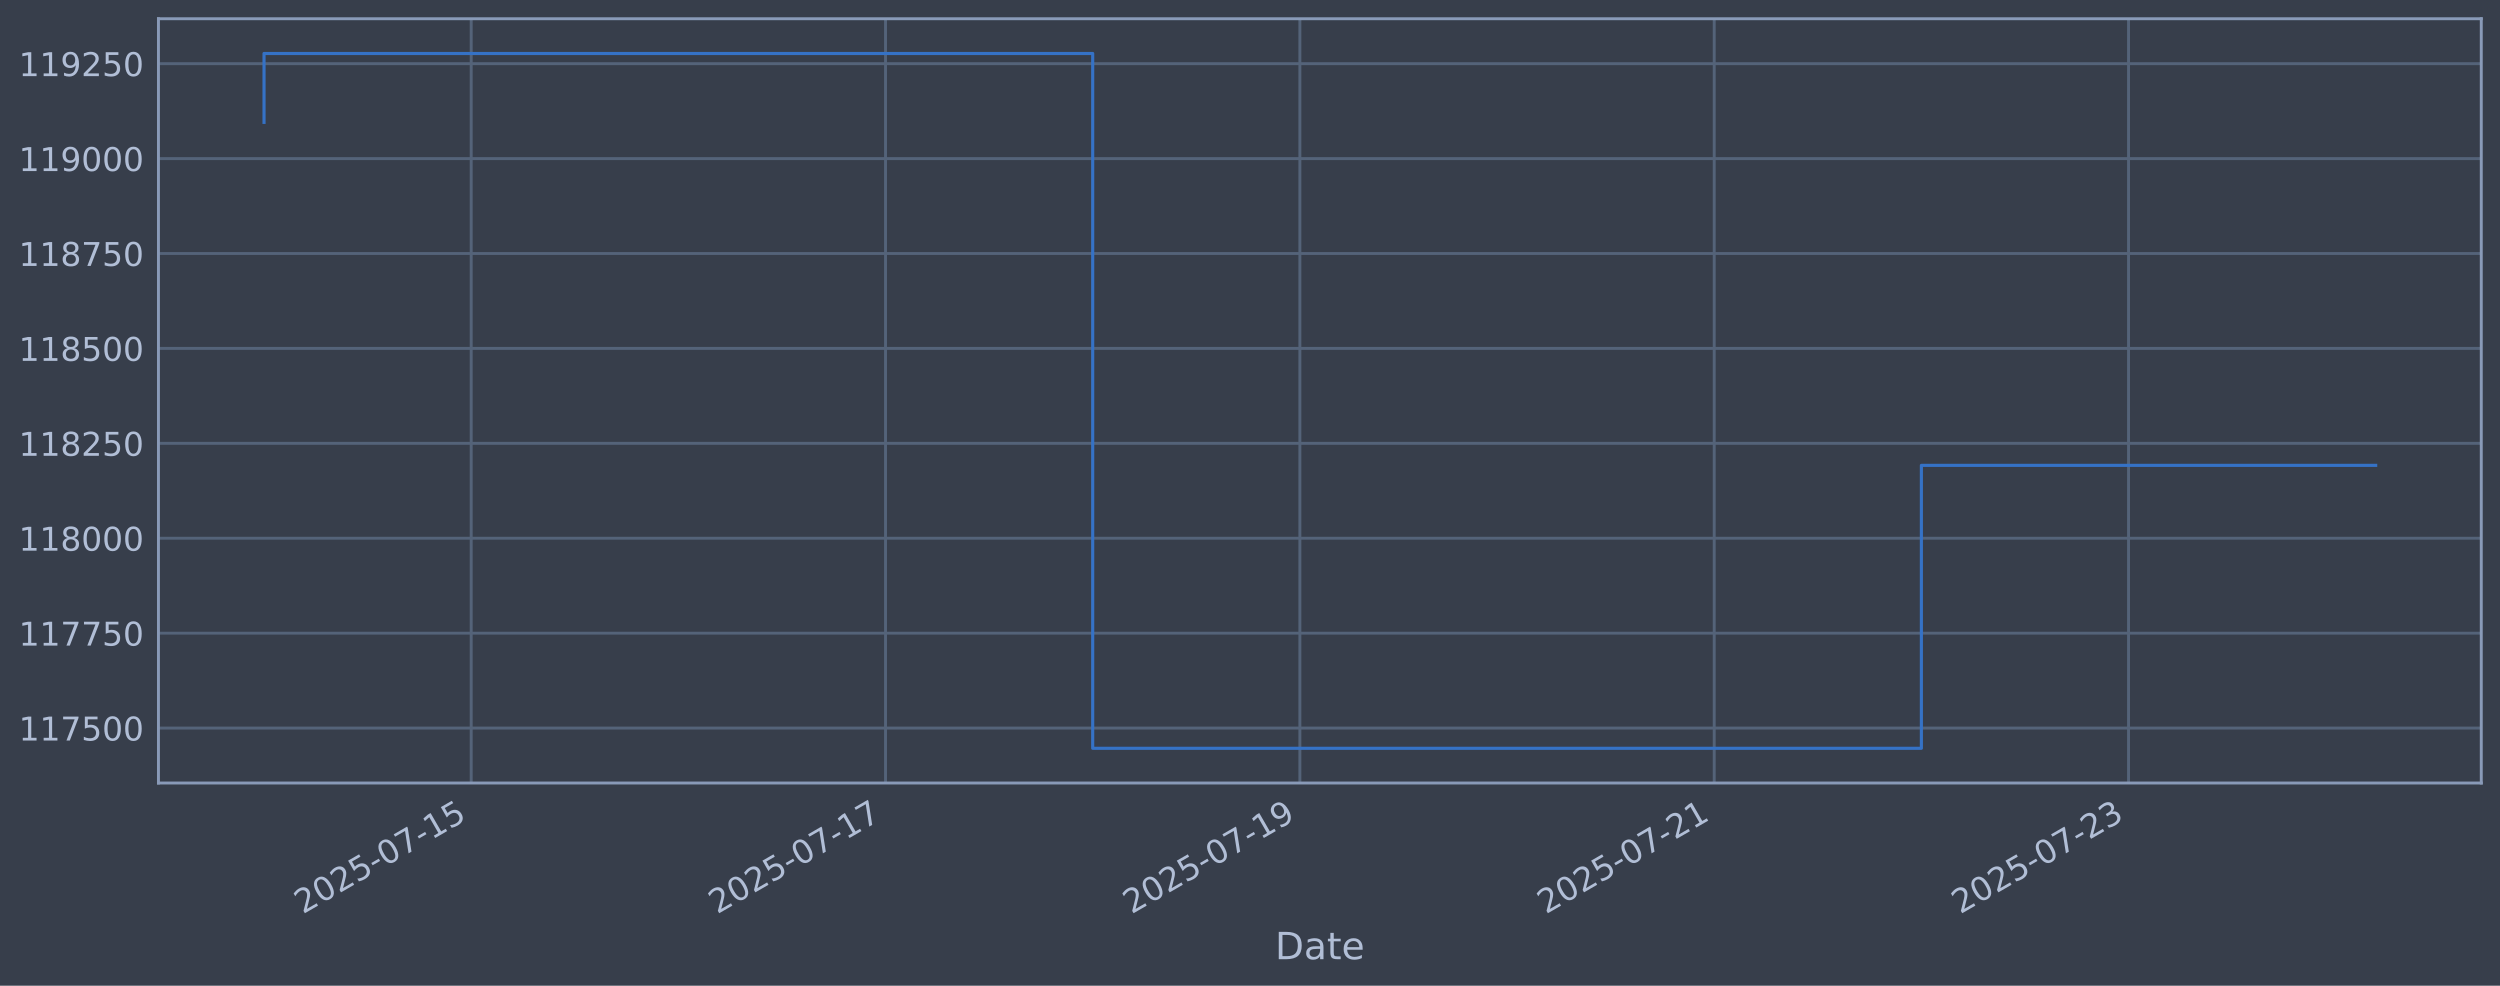
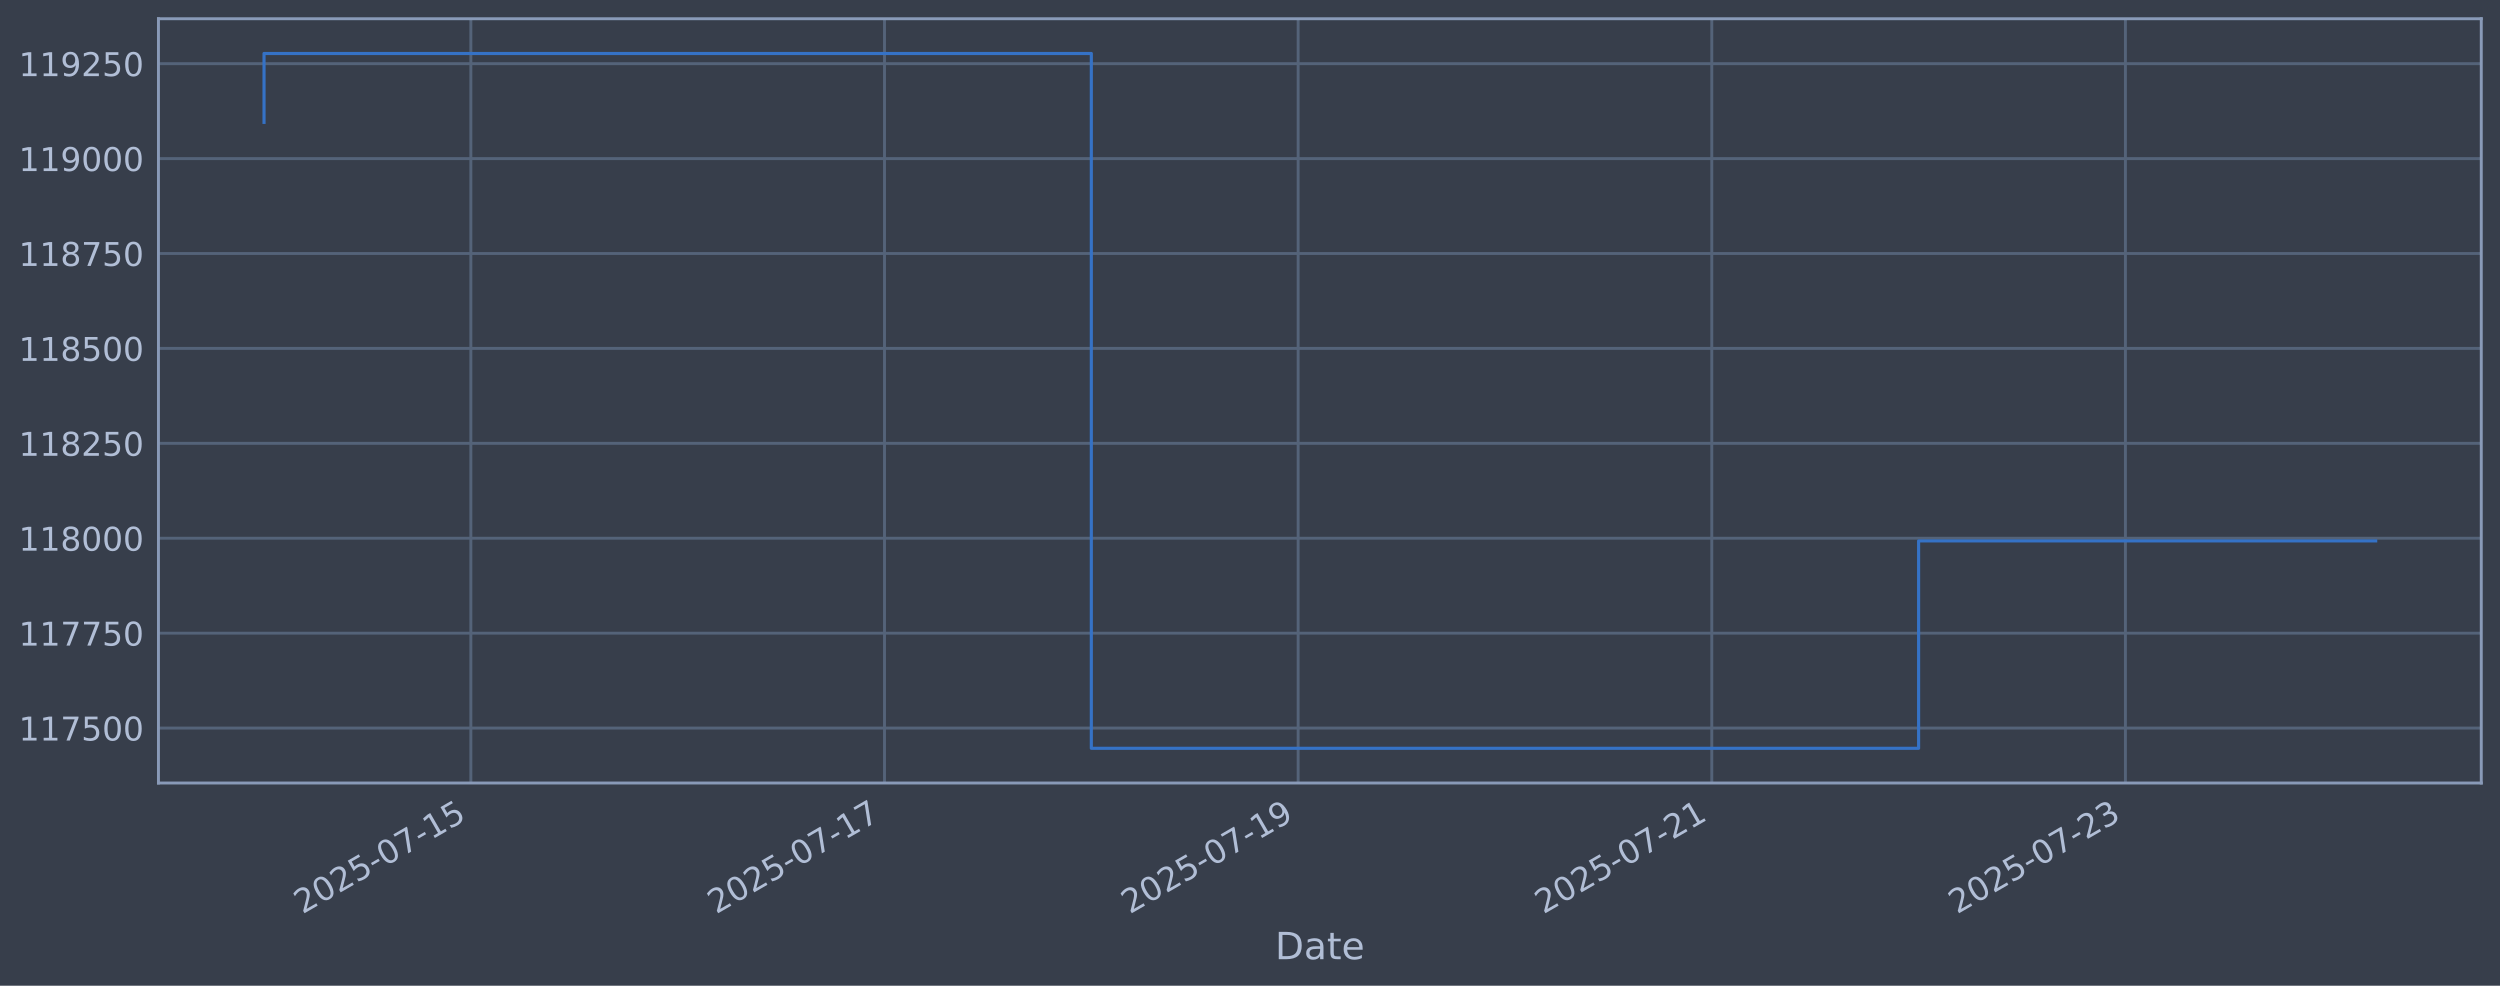
<svg xmlns="http://www.w3.org/2000/svg" xmlns:xlink="http://www.w3.org/1999/xlink" width="960.9pt" height="378.87pt" viewBox="0 0 960.9 378.87" version="1.1">
  <defs>
    <style type="text/css">*{stroke-linejoin: round; stroke-linecap: butt}</style>
  </defs>
  <g id="figure_1">
    <g id="patch_1">
      <path d="M 0 378.87  L 960.9 378.87  L 960.9 0  L 0 0  z " style="fill: #373e4b" />
    </g>
    <g id="axes_1">
      <g id="patch_2">
        <path d="M 60.901 300.96  L 953.701 300.96  L 953.701 7.2  L 60.901 7.2  z " style="fill: #373e4b" />
      </g>
      <g id="matplotlib.axis_1">
        <g id="xtick_1">
          <g id="line2d_1">
-             <path d="M 181.11 300.96  L 181.11 7.2  " clip-path="url(#pd6a3fd4814)" style="fill: none; stroke: #546379; stroke-width: 1.12; stroke-linecap: square" />
+             <path d="M 180.976 300.96  L 180.976 7.2  " clip-path="url(#pb1109e7458)" style="fill: none; stroke: #546379; stroke-width: 1.12; stroke-linecap: square" />
          </g>
          <g id="line2d_2" />
          <g id="text_1">
-             <g style="fill: #b1bed6" transform="translate(116.3842 351.4642) rotate(-30) scale(0.126 -0.126)">
+             <g style="fill: #b1bed6" transform="translate(116.2509 351.4642) rotate(-30) scale(0.126 -0.126)">
              <defs>
                <path id="DejaVuSans-32" d="M 1228 531  L 3431 531  L 3431 0  L 469 0  L 469 531  Q 828 903 1448 1529  Q 2069 2156 2228 2338  Q 2531 2678 2651 2914  Q 2772 3150 2772 3378  Q 2772 3750 2511 3984  Q 2250 4219 1831 4219  Q 1534 4219 1204 4116  Q 875 4013 500 3803  L 500 4441  Q 881 4594 1212 4672  Q 1544 4750 1819 4750  Q 2544 4750 2975 4387  Q 3406 4025 3406 3419  Q 3406 3131 3298 2873  Q 3191 2616 2906 2266  Q 2828 2175 2409 1742  Q 1991 1309 1228 531  z " transform="scale(0.015625)" />
                <path id="DejaVuSans-30" d="M 2034 4250  Q 1547 4250 1301 3770  Q 1056 3291 1056 2328  Q 1056 1369 1301 889  Q 1547 409 2034 409  Q 2525 409 2770 889  Q 3016 1369 3016 2328  Q 3016 3291 2770 3770  Q 2525 4250 2034 4250  z M 2034 4750  Q 2819 4750 3233 4129  Q 3647 3509 3647 2328  Q 3647 1150 3233 529  Q 2819 -91 2034 -91  Q 1250 -91 836 529  Q 422 1150 422 2328  Q 422 3509 836 4129  Q 1250 4750 2034 4750  z " transform="scale(0.015625)" />
                <path id="DejaVuSans-35" d="M 691 4666  L 3169 4666  L 3169 4134  L 1269 4134  L 1269 2991  Q 1406 3038 1543 3061  Q 1681 3084 1819 3084  Q 2600 3084 3056 2656  Q 3513 2228 3513 1497  Q 3513 744 3044 326  Q 2575 -91 1722 -91  Q 1428 -91 1123 -41  Q 819 9 494 109  L 494 744  Q 775 591 1075 516  Q 1375 441 1709 441  Q 2250 441 2565 725  Q 2881 1009 2881 1497  Q 2881 1984 2565 2268  Q 2250 2553 1709 2553  Q 1456 2553 1204 2497  Q 953 2441 691 2322  L 691 4666  z " transform="scale(0.015625)" />
                <path id="DejaVuSans-2d" d="M 313 2009  L 1997 2009  L 1997 1497  L 313 1497  L 313 2009  z " transform="scale(0.015625)" />
                <path id="DejaVuSans-37" d="M 525 4666  L 3525 4666  L 3525 4397  L 1831 0  L 1172 0  L 2766 4134  L 525 4134  L 525 4666  z " transform="scale(0.015625)" />
                <path id="DejaVuSans-31" d="M 794 531  L 1825 531  L 1825 4091  L 703 3866  L 703 4441  L 1819 4666  L 2450 4666  L 2450 531  L 3481 531  L 3481 0  L 794 0  L 794 531  z " transform="scale(0.015625)" />
              </defs>
              <use xlink:href="#DejaVuSans-32" />
              <use xlink:href="#DejaVuSans-30" transform="translate(63.62305 0)" />
              <use xlink:href="#DejaVuSans-32" transform="translate(127.2461 0)" />
              <use xlink:href="#DejaVuSans-35" transform="translate(190.8691 0)" />
              <use xlink:href="#DejaVuSans-2d" transform="translate(254.4922 0)" />
              <use xlink:href="#DejaVuSans-30" transform="translate(290.5762 0)" />
              <use xlink:href="#DejaVuSans-37" transform="translate(354.1992 0)" />
              <use xlink:href="#DejaVuSans-2d" transform="translate(417.8223 0)" />
              <use xlink:href="#DejaVuSans-31" transform="translate(453.9062 0)" />
              <use xlink:href="#DejaVuSans-35" transform="translate(517.5293 0)" />
            </g>
          </g>
        </g>
        <g id="xtick_2">
          <g id="line2d_3">
-             <path d="M 340.364 300.96  L 340.364 7.2  " clip-path="url(#pd6a3fd4814)" style="fill: none; stroke: #546379; stroke-width: 1.12; stroke-linecap: square" />
+             <path d="M 339.965 300.96  L 339.965 7.2  " clip-path="url(#pb1109e7458)" style="fill: none; stroke: #546379; stroke-width: 1.12; stroke-linecap: square" />
          </g>
          <g id="line2d_4" />
          <g id="text_2">
-             <g style="fill: #b1bed6" transform="translate(275.639 351.4642) rotate(-30) scale(0.126 -0.126)">
+             <g style="fill: #b1bed6" transform="translate(275.2391 351.4642) rotate(-30) scale(0.126 -0.126)">
              <use xlink:href="#DejaVuSans-32" />
              <use xlink:href="#DejaVuSans-30" transform="translate(63.62305 0)" />
              <use xlink:href="#DejaVuSans-32" transform="translate(127.2461 0)" />
              <use xlink:href="#DejaVuSans-35" transform="translate(190.8691 0)" />
              <use xlink:href="#DejaVuSans-2d" transform="translate(254.4922 0)" />
              <use xlink:href="#DejaVuSans-30" transform="translate(290.5762 0)" />
              <use xlink:href="#DejaVuSans-37" transform="translate(354.1992 0)" />
              <use xlink:href="#DejaVuSans-2d" transform="translate(417.8223 0)" />
              <use xlink:href="#DejaVuSans-31" transform="translate(453.9062 0)" />
              <use xlink:href="#DejaVuSans-37" transform="translate(517.5293 0)" />
            </g>
          </g>
        </g>
        <g id="xtick_3">
          <g id="line2d_5">
-             <path d="M 499.619 300.96  L 499.619 7.2  " clip-path="url(#pd6a3fd4814)" style="fill: none; stroke: #546379; stroke-width: 1.12; stroke-linecap: square" />
+             <path d="M 498.953 300.96  L 498.953 7.2  " clip-path="url(#pb1109e7458)" style="fill: none; stroke: #546379; stroke-width: 1.12; stroke-linecap: square" />
          </g>
          <g id="line2d_6" />
          <g id="text_3">
-             <g style="fill: #b1bed6" transform="translate(434.8938 351.4642) rotate(-30) scale(0.126 -0.126)">
+             <g style="fill: #b1bed6" transform="translate(434.2273 351.4642) rotate(-30) scale(0.126 -0.126)">
              <defs>
                <path id="DejaVuSans-39" d="M 703 97  L 703 672  Q 941 559 1184 500  Q 1428 441 1663 441  Q 2288 441 2617 861  Q 2947 1281 2994 2138  Q 2813 1869 2534 1725  Q 2256 1581 1919 1581  Q 1219 1581 811 2004  Q 403 2428 403 3163  Q 403 3881 828 4315  Q 1253 4750 1959 4750  Q 2769 4750 3195 4129  Q 3622 3509 3622 2328  Q 3622 1225 3098 567  Q 2575 -91 1691 -91  Q 1453 -91 1209 -44  Q 966 3 703 97  z M 1959 2075  Q 2384 2075 2632 2365  Q 2881 2656 2881 3163  Q 2881 3666 2632 3958  Q 2384 4250 1959 4250  Q 1534 4250 1286 3958  Q 1038 3666 1038 3163  Q 1038 2656 1286 2365  Q 1534 2075 1959 2075  z " transform="scale(0.015625)" />
              </defs>
              <use xlink:href="#DejaVuSans-32" />
              <use xlink:href="#DejaVuSans-30" transform="translate(63.62305 0)" />
              <use xlink:href="#DejaVuSans-32" transform="translate(127.2461 0)" />
              <use xlink:href="#DejaVuSans-35" transform="translate(190.8691 0)" />
              <use xlink:href="#DejaVuSans-2d" transform="translate(254.4922 0)" />
              <use xlink:href="#DejaVuSans-30" transform="translate(290.5762 0)" />
              <use xlink:href="#DejaVuSans-37" transform="translate(354.1992 0)" />
              <use xlink:href="#DejaVuSans-2d" transform="translate(417.8223 0)" />
              <use xlink:href="#DejaVuSans-31" transform="translate(453.9062 0)" />
              <use xlink:href="#DejaVuSans-39" transform="translate(517.5293 0)" />
            </g>
          </g>
        </g>
        <g id="xtick_4">
          <g id="line2d_7">
-             <path d="M 658.874 300.96  L 658.874 7.2  " clip-path="url(#pd6a3fd4814)" style="fill: none; stroke: #546379; stroke-width: 1.12; stroke-linecap: square" />
+             <path d="M 657.941 300.96  L 657.941 7.2  " clip-path="url(#pb1109e7458)" style="fill: none; stroke: #546379; stroke-width: 1.12; stroke-linecap: square" />
          </g>
          <g id="line2d_8" />
          <g id="text_4">
-             <g style="fill: #b1bed6" transform="translate(594.1485 351.4642) rotate(-30) scale(0.126 -0.126)">
+             <g style="fill: #b1bed6" transform="translate(593.2155 351.4642) rotate(-30) scale(0.126 -0.126)">
              <use xlink:href="#DejaVuSans-32" />
              <use xlink:href="#DejaVuSans-30" transform="translate(63.62305 0)" />
              <use xlink:href="#DejaVuSans-32" transform="translate(127.2461 0)" />
              <use xlink:href="#DejaVuSans-35" transform="translate(190.8691 0)" />
              <use xlink:href="#DejaVuSans-2d" transform="translate(254.4922 0)" />
              <use xlink:href="#DejaVuSans-30" transform="translate(290.5762 0)" />
              <use xlink:href="#DejaVuSans-37" transform="translate(354.1992 0)" />
              <use xlink:href="#DejaVuSans-2d" transform="translate(417.8223 0)" />
              <use xlink:href="#DejaVuSans-32" transform="translate(453.9062 0)" />
              <use xlink:href="#DejaVuSans-31" transform="translate(517.5293 0)" />
            </g>
          </g>
        </g>
        <g id="xtick_5">
          <g id="line2d_9">
-             <path d="M 818.129 300.96  L 818.129 7.2  " clip-path="url(#pd6a3fd4814)" style="fill: none; stroke: #546379; stroke-width: 1.12; stroke-linecap: square" />
+             <path d="M 816.929 300.96  L 816.929 7.2  " clip-path="url(#pb1109e7458)" style="fill: none; stroke: #546379; stroke-width: 1.12; stroke-linecap: square" />
          </g>
          <g id="line2d_10" />
          <g id="text_5">
-             <g style="fill: #b1bed6" transform="translate(753.4033 351.4642) rotate(-30) scale(0.126 -0.126)">
+             <g style="fill: #b1bed6" transform="translate(752.2037 351.4642) rotate(-30) scale(0.126 -0.126)">
              <defs>
                <path id="DejaVuSans-33" d="M 2597 2516  Q 3050 2419 3304 2112  Q 3559 1806 3559 1356  Q 3559 666 3084 287  Q 2609 -91 1734 -91  Q 1441 -91 1130 -33  Q 819 25 488 141  L 488 750  Q 750 597 1062 519  Q 1375 441 1716 441  Q 2309 441 2620 675  Q 2931 909 2931 1356  Q 2931 1769 2642 2001  Q 2353 2234 1838 2234  L 1294 2234  L 1294 2753  L 1863 2753  Q 2328 2753 2575 2939  Q 2822 3125 2822 3475  Q 2822 3834 2567 4026  Q 2313 4219 1838 4219  Q 1578 4219 1281 4162  Q 984 4106 628 3988  L 628 4550  Q 988 4650 1302 4700  Q 1616 4750 1894 4750  Q 2613 4750 3031 4423  Q 3450 4097 3450 3541  Q 3450 3153 3228 2886  Q 3006 2619 2597 2516  z " transform="scale(0.015625)" />
              </defs>
              <use xlink:href="#DejaVuSans-32" />
              <use xlink:href="#DejaVuSans-30" transform="translate(63.62305 0)" />
              <use xlink:href="#DejaVuSans-32" transform="translate(127.2461 0)" />
              <use xlink:href="#DejaVuSans-35" transform="translate(190.8691 0)" />
              <use xlink:href="#DejaVuSans-2d" transform="translate(254.4922 0)" />
              <use xlink:href="#DejaVuSans-30" transform="translate(290.5762 0)" />
              <use xlink:href="#DejaVuSans-37" transform="translate(354.1992 0)" />
              <use xlink:href="#DejaVuSans-2d" transform="translate(417.8223 0)" />
              <use xlink:href="#DejaVuSans-32" transform="translate(453.9062 0)" />
              <use xlink:href="#DejaVuSans-33" transform="translate(517.5293 0)" />
            </g>
          </g>
        </g>
        <g id="text_6">
          <g style="fill: #b1bed6" transform="translate(490.0914 368.6753) scale(0.144 -0.144)">
            <defs>
              <path id="DejaVuSans-44" d="M 1259 4147  L 1259 519  L 2022 519  Q 2988 519 3436 956  Q 3884 1394 3884 2338  Q 3884 3275 3436 3711  Q 2988 4147 2022 4147  L 1259 4147  z M 628 4666  L 1925 4666  Q 3281 4666 3915 4102  Q 4550 3538 4550 2338  Q 4550 1131 3912 565  Q 3275 0 1925 0  L 628 0  L 628 4666  z " transform="scale(0.015625)" />
              <path id="DejaVuSans-61" d="M 2194 1759  Q 1497 1759 1228 1600  Q 959 1441 959 1056  Q 959 750 1161 570  Q 1363 391 1709 391  Q 2188 391 2477 730  Q 2766 1069 2766 1631  L 2766 1759  L 2194 1759  z M 3341 1997  L 3341 0  L 2766 0  L 2766 531  Q 2569 213 2275 61  Q 1981 -91 1556 -91  Q 1019 -91 701 211  Q 384 513 384 1019  Q 384 1609 779 1909  Q 1175 2209 1959 2209  L 2766 2209  L 2766 2266  Q 2766 2663 2505 2880  Q 2244 3097 1772 3097  Q 1472 3097 1187 3025  Q 903 2953 641 2809  L 641 3341  Q 956 3463 1253 3523  Q 1550 3584 1831 3584  Q 2591 3584 2966 3190  Q 3341 2797 3341 1997  z " transform="scale(0.015625)" />
              <path id="DejaVuSans-74" d="M 1172 4494  L 1172 3500  L 2356 3500  L 2356 3053  L 1172 3053  L 1172 1153  Q 1172 725 1289 603  Q 1406 481 1766 481  L 2356 481  L 2356 0  L 1766 0  Q 1100 0 847 248  Q 594 497 594 1153  L 594 3053  L 172 3053  L 172 3500  L 594 3500  L 594 4494  L 1172 4494  z " transform="scale(0.015625)" />
              <path id="DejaVuSans-65" d="M 3597 1894  L 3597 1613  L 953 1613  Q 991 1019 1311 708  Q 1631 397 2203 397  Q 2534 397 2845 478  Q 3156 559 3463 722  L 3463 178  Q 3153 47 2828 -22  Q 2503 -91 2169 -91  Q 1331 -91 842 396  Q 353 884 353 1716  Q 353 2575 817 3079  Q 1281 3584 2069 3584  Q 2775 3584 3186 3129  Q 3597 2675 3597 1894  z M 3022 2063  Q 3016 2534 2758 2815  Q 2500 3097 2075 3097  Q 1594 3097 1305 2825  Q 1016 2553 972 2059  L 3022 2063  z " transform="scale(0.015625)" />
            </defs>
            <use xlink:href="#DejaVuSans-44" />
            <use xlink:href="#DejaVuSans-61" transform="translate(77.00195 0)" />
            <use xlink:href="#DejaVuSans-74" transform="translate(138.2812 0)" />
            <use xlink:href="#DejaVuSans-65" transform="translate(177.4902 0)" />
          </g>
        </g>
      </g>
      <g id="matplotlib.axis_2">
        <g id="ytick_1">
          <g id="line2d_11">
-             <path d="M 60.901 279.843  L 953.701 279.843  " clip-path="url(#pd6a3fd4814)" style="fill: none; stroke: #546379; stroke-width: 1.12; stroke-linecap: square" />
+             <path d="M 60.901 279.843  L 953.701 279.843  " clip-path="url(#pb1109e7458)" style="fill: none; stroke: #546379; stroke-width: 1.12; stroke-linecap: square" />
          </g>
          <g id="line2d_12" />
          <g id="text_7">
            <g style="fill: #b1bed6" transform="translate(7.2 284.6295) scale(0.126 -0.126)">
              <use xlink:href="#DejaVuSans-31" />
              <use xlink:href="#DejaVuSans-31" transform="translate(63.62305 0)" />
              <use xlink:href="#DejaVuSans-37" transform="translate(127.2461 0)" />
              <use xlink:href="#DejaVuSans-35" transform="translate(190.8691 0)" />
              <use xlink:href="#DejaVuSans-30" transform="translate(254.4922 0)" />
              <use xlink:href="#DejaVuSans-30" transform="translate(318.1152 0)" />
            </g>
          </g>
        </g>
        <g id="ytick_2">
          <g id="line2d_13">
-             <path d="M 60.901 243.361  L 953.701 243.361  " clip-path="url(#pd6a3fd4814)" style="fill: none; stroke: #546379; stroke-width: 1.12; stroke-linecap: square" />
+             <path d="M 60.901 243.361  L 953.701 243.361  " clip-path="url(#pb1109e7458)" style="fill: none; stroke: #546379; stroke-width: 1.12; stroke-linecap: square" />
          </g>
          <g id="line2d_14" />
          <g id="text_8">
            <g style="fill: #b1bed6" transform="translate(7.2 248.1479) scale(0.126 -0.126)">
              <use xlink:href="#DejaVuSans-31" />
              <use xlink:href="#DejaVuSans-31" transform="translate(63.62305 0)" />
              <use xlink:href="#DejaVuSans-37" transform="translate(127.2461 0)" />
              <use xlink:href="#DejaVuSans-37" transform="translate(190.8691 0)" />
              <use xlink:href="#DejaVuSans-35" transform="translate(254.4922 0)" />
              <use xlink:href="#DejaVuSans-30" transform="translate(318.1152 0)" />
            </g>
          </g>
        </g>
        <g id="ytick_3">
          <g id="line2d_15">
-             <path d="M 60.901 206.879  L 953.701 206.879  " clip-path="url(#pd6a3fd4814)" style="fill: none; stroke: #546379; stroke-width: 1.12; stroke-linecap: square" />
+             <path d="M 60.901 206.879  L 953.701 206.879  " clip-path="url(#pb1109e7458)" style="fill: none; stroke: #546379; stroke-width: 1.12; stroke-linecap: square" />
          </g>
          <g id="line2d_16" />
          <g id="text_9">
            <g style="fill: #b1bed6" transform="translate(7.2 211.6662) scale(0.126 -0.126)">
              <defs>
                <path id="DejaVuSans-38" d="M 2034 2216  Q 1584 2216 1326 1975  Q 1069 1734 1069 1313  Q 1069 891 1326 650  Q 1584 409 2034 409  Q 2484 409 2743 651  Q 3003 894 3003 1313  Q 3003 1734 2745 1975  Q 2488 2216 2034 2216  z M 1403 2484  Q 997 2584 770 2862  Q 544 3141 544 3541  Q 544 4100 942 4425  Q 1341 4750 2034 4750  Q 2731 4750 3128 4425  Q 3525 4100 3525 3541  Q 3525 3141 3298 2862  Q 3072 2584 2669 2484  Q 3125 2378 3379 2068  Q 3634 1759 3634 1313  Q 3634 634 3220 271  Q 2806 -91 2034 -91  Q 1263 -91 848 271  Q 434 634 434 1313  Q 434 1759 690 2068  Q 947 2378 1403 2484  z M 1172 3481  Q 1172 3119 1398 2916  Q 1625 2713 2034 2713  Q 2441 2713 2670 2916  Q 2900 3119 2900 3481  Q 2900 3844 2670 4047  Q 2441 4250 2034 4250  Q 1625 4250 1398 4047  Q 1172 3844 1172 3481  z " transform="scale(0.015625)" />
              </defs>
              <use xlink:href="#DejaVuSans-31" />
              <use xlink:href="#DejaVuSans-31" transform="translate(63.62305 0)" />
              <use xlink:href="#DejaVuSans-38" transform="translate(127.2461 0)" />
              <use xlink:href="#DejaVuSans-30" transform="translate(190.8691 0)" />
              <use xlink:href="#DejaVuSans-30" transform="translate(254.4922 0)" />
              <use xlink:href="#DejaVuSans-30" transform="translate(318.1152 0)" />
            </g>
          </g>
        </g>
        <g id="ytick_4">
          <g id="line2d_17">
-             <path d="M 60.901 170.398  L 953.701 170.398  " clip-path="url(#pd6a3fd4814)" style="fill: none; stroke: #546379; stroke-width: 1.12; stroke-linecap: square" />
+             <path d="M 60.901 170.398  L 953.701 170.398  " clip-path="url(#pb1109e7458)" style="fill: none; stroke: #546379; stroke-width: 1.12; stroke-linecap: square" />
          </g>
          <g id="line2d_18" />
          <g id="text_10">
            <g style="fill: #b1bed6" transform="translate(7.2 175.1845) scale(0.126 -0.126)">
              <use xlink:href="#DejaVuSans-31" />
              <use xlink:href="#DejaVuSans-31" transform="translate(63.62305 0)" />
              <use xlink:href="#DejaVuSans-38" transform="translate(127.2461 0)" />
              <use xlink:href="#DejaVuSans-32" transform="translate(190.8691 0)" />
              <use xlink:href="#DejaVuSans-35" transform="translate(254.4922 0)" />
              <use xlink:href="#DejaVuSans-30" transform="translate(318.1152 0)" />
            </g>
          </g>
        </g>
        <g id="ytick_5">
          <g id="line2d_19">
-             <path d="M 60.901 133.916  L 953.701 133.916  " clip-path="url(#pd6a3fd4814)" style="fill: none; stroke: #546379; stroke-width: 1.12; stroke-linecap: square" />
+             <path d="M 60.901 133.916  L 953.701 133.916  " clip-path="url(#pb1109e7458)" style="fill: none; stroke: #546379; stroke-width: 1.12; stroke-linecap: square" />
          </g>
          <g id="line2d_20" />
          <g id="text_11">
            <g style="fill: #b1bed6" transform="translate(7.2 138.7029) scale(0.126 -0.126)">
              <use xlink:href="#DejaVuSans-31" />
              <use xlink:href="#DejaVuSans-31" transform="translate(63.62305 0)" />
              <use xlink:href="#DejaVuSans-38" transform="translate(127.2461 0)" />
              <use xlink:href="#DejaVuSans-35" transform="translate(190.8691 0)" />
              <use xlink:href="#DejaVuSans-30" transform="translate(254.4922 0)" />
              <use xlink:href="#DejaVuSans-30" transform="translate(318.1152 0)" />
            </g>
          </g>
        </g>
        <g id="ytick_6">
          <g id="line2d_21">
-             <path d="M 60.901 97.434  L 953.701 97.434  " clip-path="url(#pd6a3fd4814)" style="fill: none; stroke: #546379; stroke-width: 1.12; stroke-linecap: square" />
+             <path d="M 60.901 97.434  L 953.701 97.434  " clip-path="url(#pb1109e7458)" style="fill: none; stroke: #546379; stroke-width: 1.12; stroke-linecap: square" />
          </g>
          <g id="line2d_22" />
          <g id="text_12">
            <g style="fill: #b1bed6" transform="translate(7.2 102.2212) scale(0.126 -0.126)">
              <use xlink:href="#DejaVuSans-31" />
              <use xlink:href="#DejaVuSans-31" transform="translate(63.62305 0)" />
              <use xlink:href="#DejaVuSans-38" transform="translate(127.2461 0)" />
              <use xlink:href="#DejaVuSans-37" transform="translate(190.8691 0)" />
              <use xlink:href="#DejaVuSans-35" transform="translate(254.4922 0)" />
              <use xlink:href="#DejaVuSans-30" transform="translate(318.1152 0)" />
            </g>
          </g>
        </g>
        <g id="ytick_7">
          <g id="line2d_23">
-             <path d="M 60.901 60.953  L 953.701 60.953  " clip-path="url(#pd6a3fd4814)" style="fill: none; stroke: #546379; stroke-width: 1.12; stroke-linecap: square" />
+             <path d="M 60.901 60.953  L 953.701 60.953  " clip-path="url(#pb1109e7458)" style="fill: none; stroke: #546379; stroke-width: 1.12; stroke-linecap: square" />
          </g>
          <g id="line2d_24" />
          <g id="text_13">
            <g style="fill: #b1bed6" transform="translate(7.2 65.73954) scale(0.126 -0.126)">
              <use xlink:href="#DejaVuSans-31" />
              <use xlink:href="#DejaVuSans-31" transform="translate(63.62305 0)" />
              <use xlink:href="#DejaVuSans-39" transform="translate(127.2461 0)" />
              <use xlink:href="#DejaVuSans-30" transform="translate(190.8691 0)" />
              <use xlink:href="#DejaVuSans-30" transform="translate(254.4922 0)" />
              <use xlink:href="#DejaVuSans-30" transform="translate(318.1152 0)" />
            </g>
          </g>
        </g>
        <g id="ytick_8">
          <g id="line2d_25">
-             <path d="M 60.901 24.471  L 953.701 24.471  " clip-path="url(#pd6a3fd4814)" style="fill: none; stroke: #546379; stroke-width: 1.12; stroke-linecap: square" />
+             <path d="M 60.901 24.471  L 953.701 24.471  " clip-path="url(#pb1109e7458)" style="fill: none; stroke: #546379; stroke-width: 1.12; stroke-linecap: square" />
          </g>
          <g id="line2d_26" />
          <g id="text_14">
            <g style="fill: #b1bed6" transform="translate(7.2 29.25787) scale(0.126 -0.126)">
              <use xlink:href="#DejaVuSans-31" />
              <use xlink:href="#DejaVuSans-31" transform="translate(63.62305 0)" />
              <use xlink:href="#DejaVuSans-39" transform="translate(127.2461 0)" />
              <use xlink:href="#DejaVuSans-32" transform="translate(190.8691 0)" />
              <use xlink:href="#DejaVuSans-35" transform="translate(254.4922 0)" />
              <use xlink:href="#DejaVuSans-30" transform="translate(318.1152 0)" />
            </g>
          </g>
        </g>
      </g>
      <g id="line2d_27">
-         <path d="M 101.482 47.033  L 101.482 20.553  L 419.992 20.553  L 419.992 287.607  L 738.501 287.607  L 738.501 178.873  L 913.119 178.873  " clip-path="url(#pd6a3fd4814)" style="fill: none; stroke: #3572c6; stroke-width: 1.2; stroke-linecap: square" />
+         <path d="M 101.482 47.033  L 101.482 20.553  L 419.459 20.553  L 419.459 287.607  L 737.435 287.607  L 737.435 207.907  L 913.119 207.907  " clip-path="url(#pb1109e7458)" style="fill: none; stroke: #3572c6; stroke-width: 1.2; stroke-linecap: square" />
      </g>
      <g id="patch_3">
        <path d="M 60.901 300.96  L 60.901 7.2  " style="fill: none; stroke: #899ab8; stroke-width: 1.12; stroke-linejoin: miter; stroke-linecap: square" />
      </g>
      <g id="patch_4">
        <path d="M 953.701 300.96  L 953.701 7.2  " style="fill: none; stroke: #899ab8; stroke-width: 1.12; stroke-linejoin: miter; stroke-linecap: square" />
      </g>
      <g id="patch_5">
        <path d="M 60.901 300.96  L 953.701 300.96  " style="fill: none; stroke: #899ab8; stroke-width: 1.12; stroke-linejoin: miter; stroke-linecap: square" />
      </g>
      <g id="patch_6">
        <path d="M 60.901 7.2  L 953.701 7.2  " style="fill: none; stroke: #899ab8; stroke-width: 1.12; stroke-linejoin: miter; stroke-linecap: square" />
      </g>
    </g>
  </g>
  <defs>
-     <clipPath id="pd6a3fd4814">
+     <clipPath id="pb1109e7458">
      <rect x="60.901" y="7.2" width="892.8" height="293.76" />
    </clipPath>
  </defs>
</svg>
